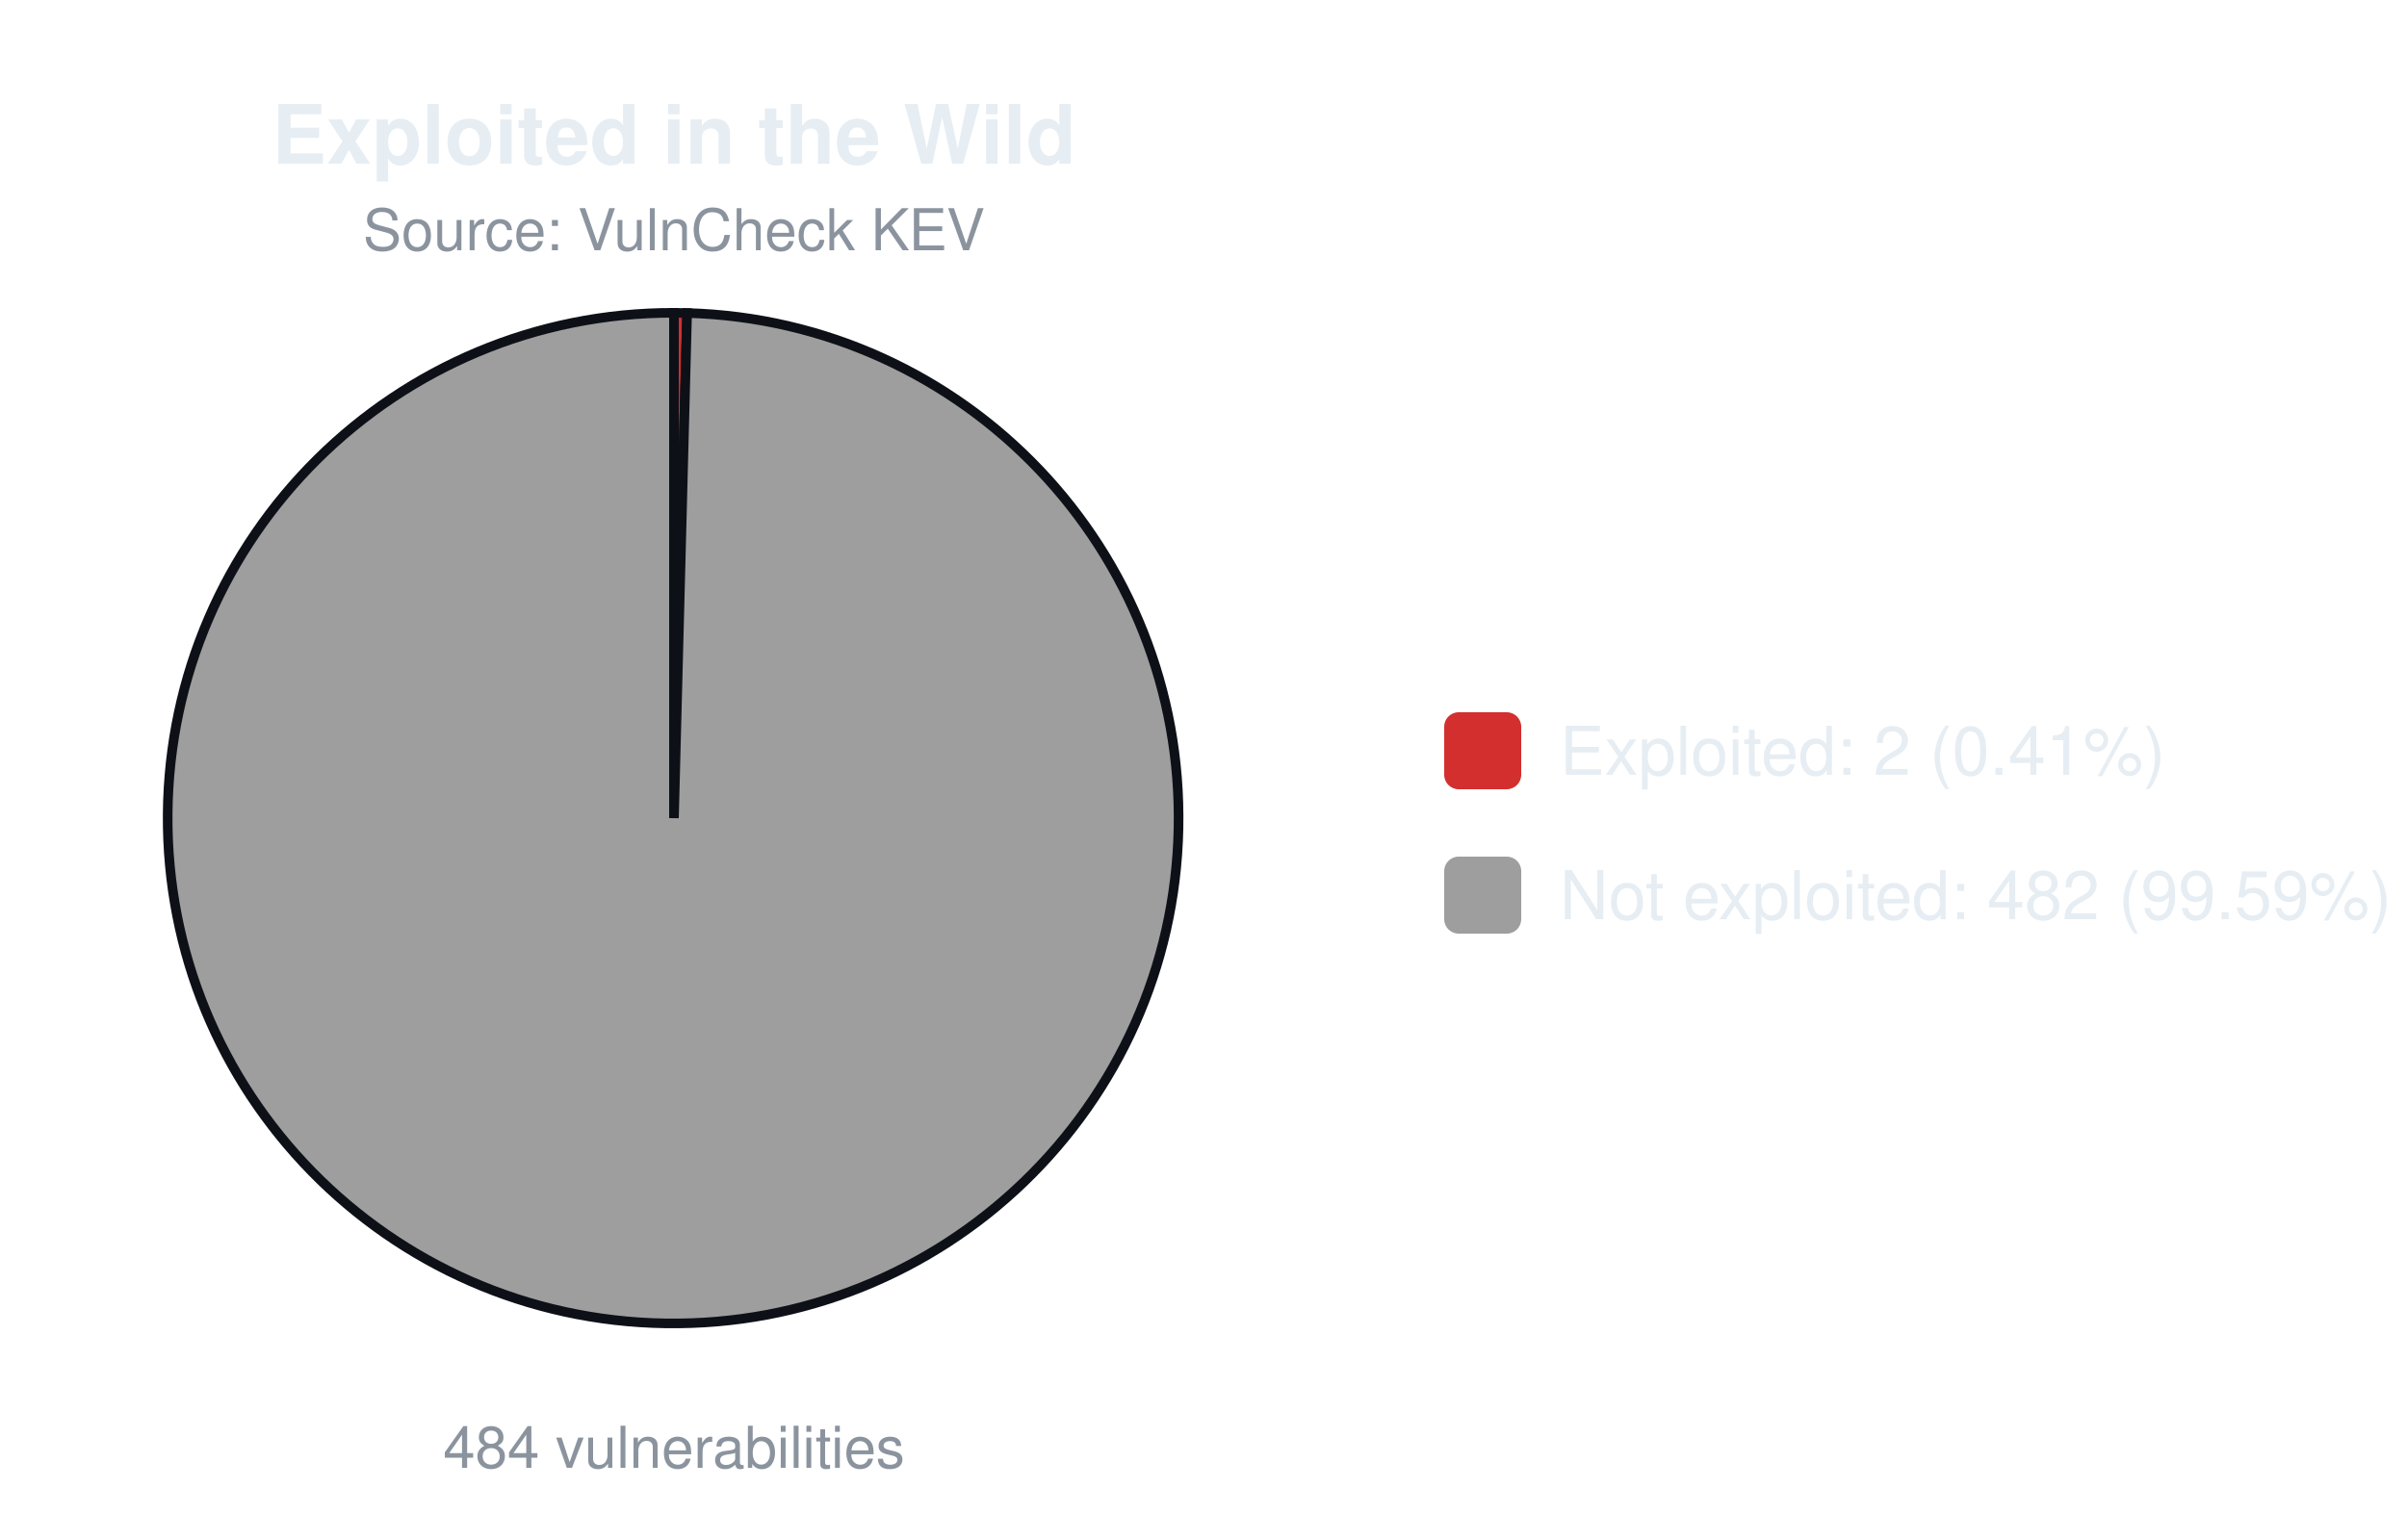
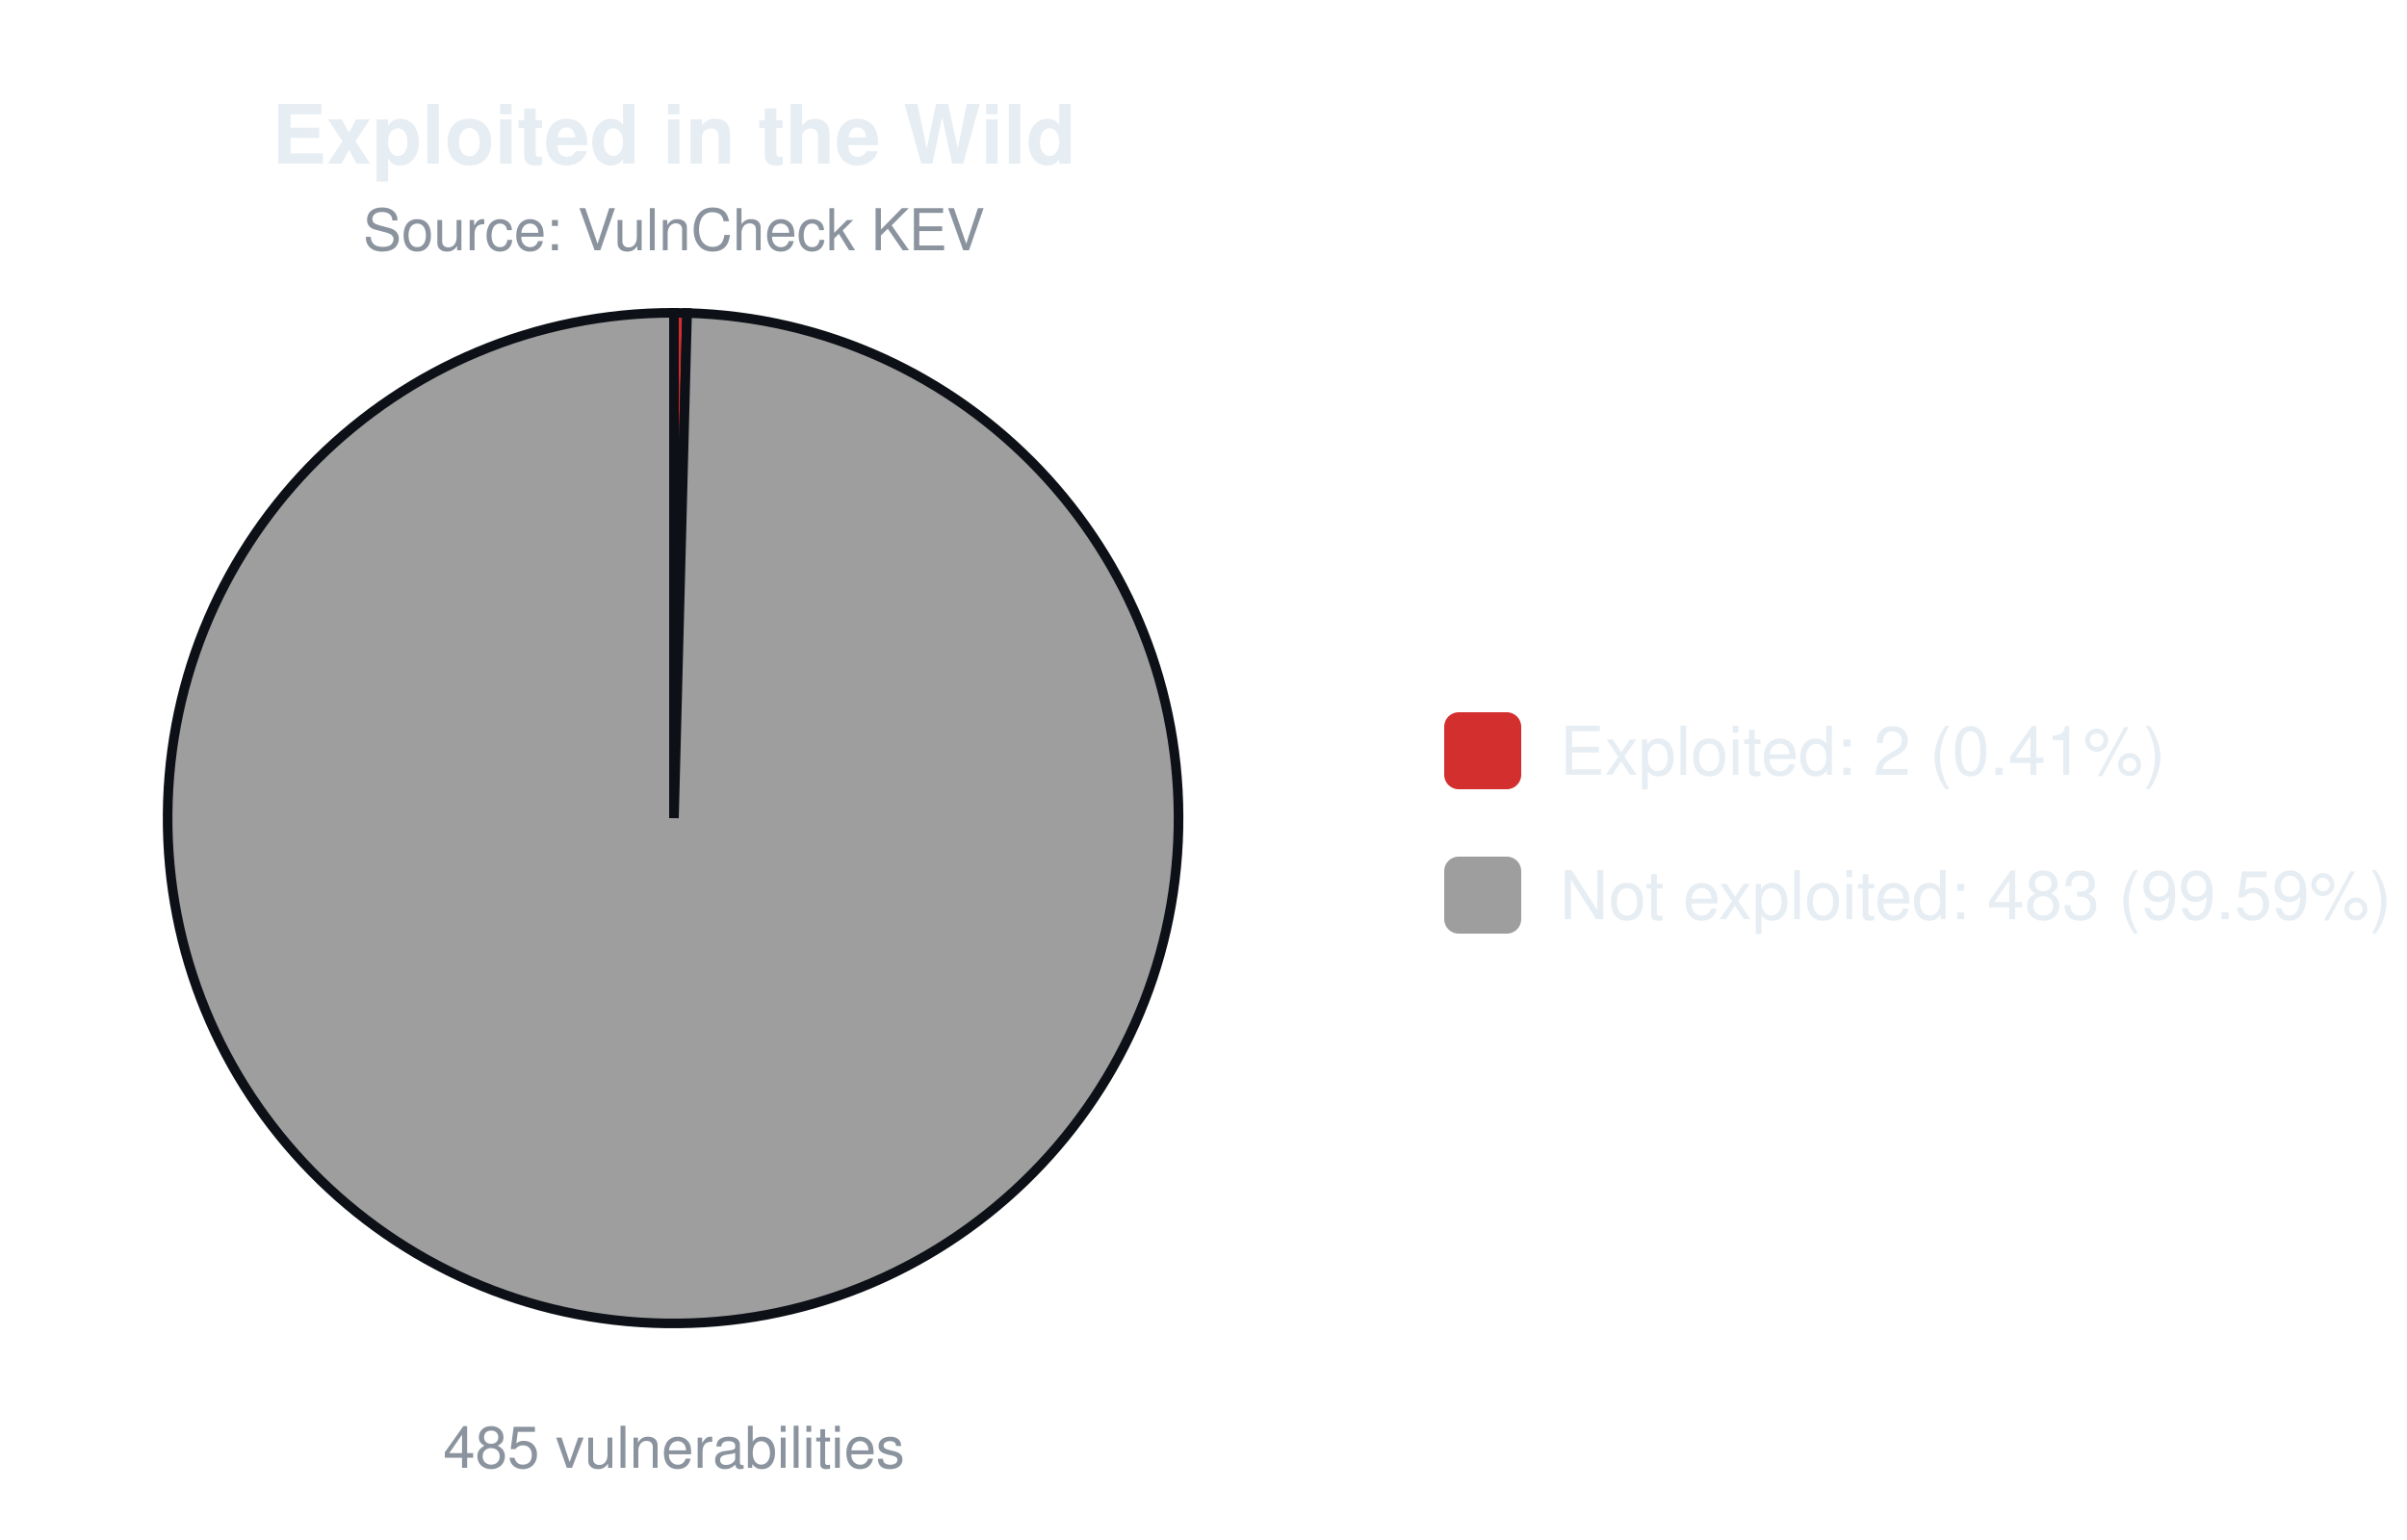
<svg xmlns="http://www.w3.org/2000/svg" width="500" height="320" viewBox="0 0 500 320" font-family="-apple-system,Segoe UI,Helvetica,Arial,sans-serif">
  <text x="140.0" y="34" font-size="17" font-weight="600" text-anchor="middle" fill="#e6edf3">Exploited in the Wild</text>
  <text x="140.0" y="52" font-size="12" text-anchor="middle" fill="#8b949e">Source: VulnCheck KEV</text>
-   <path d="M140.00,170.00 L140.00,65.00 A105.0,105.0 0 0 1 142.73,65.04 Z" fill="#d32f2f" stroke="#0d1117" stroke-width="2" />
-   <path d="M140.00,170.00 L142.73,65.04 A105.0,105.0 0 1 1 140.00,65.00 Z" fill="#9e9e9e" stroke="#0d1117" stroke-width="2" />
-   <text x="140.0" y="305" font-size="12" text-anchor="middle" fill="#8b949e">484 vulnerabilities</text>
+   <path d="M140.00,170.00 L140.00,65.00 A105.0,105.0 0 0 1 142.72,65.04 Z" fill="#d32f2f" stroke="#0d1117" stroke-width="2" />
+   <path d="M140.00,170.00 L142.72,65.04 A105.0,105.0 0 1 1 140.00,65.00 Z" fill="#9e9e9e" stroke="#0d1117" stroke-width="2" />
+   <text x="140.0" y="305" font-size="12" text-anchor="middle" fill="#8b949e">485 vulnerabilities</text>
  <rect x="300.0" y="148.0" width="16" height="16" rx="3" fill="#d32f2f" />
  <text x="324.0" y="161.0" font-size="14" fill="#e6edf3">Exploited: 2 (0.41%)</text>
  <rect x="300.0" y="178.0" width="16" height="16" rx="3" fill="#9e9e9e" />
-   <text x="324.0" y="191.0" font-size="14" fill="#e6edf3">Not exploited: 482 (99.59%)</text>
+   <text x="324.0" y="191.0" font-size="14" fill="#e6edf3">Not exploited: 483 (99.59%)</text>
</svg>
